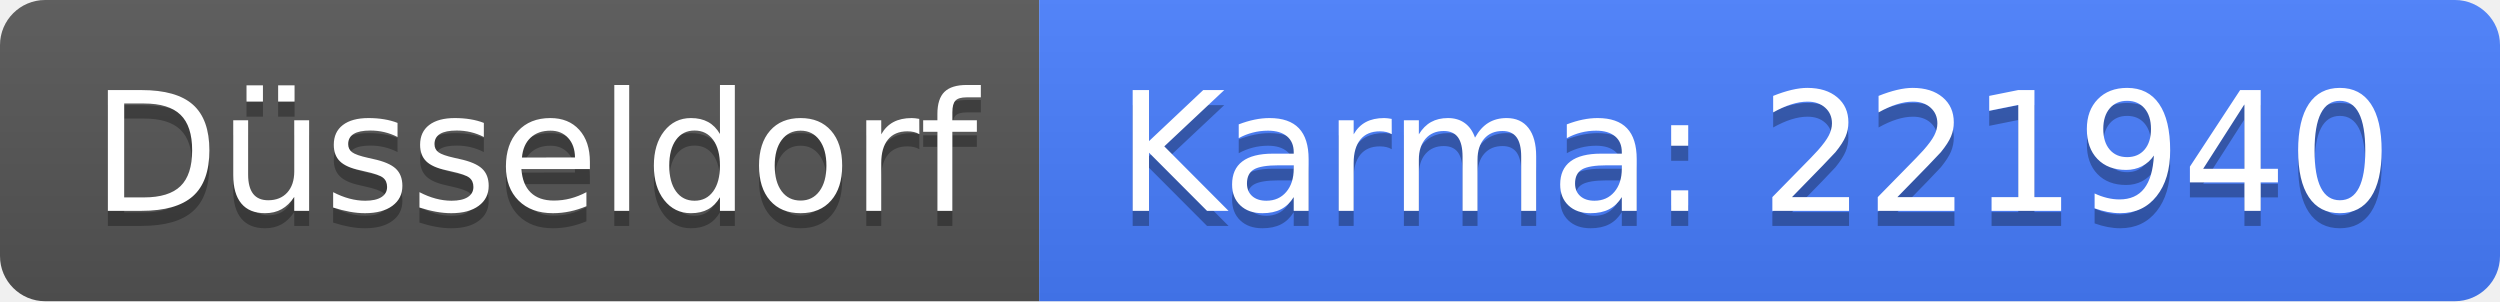
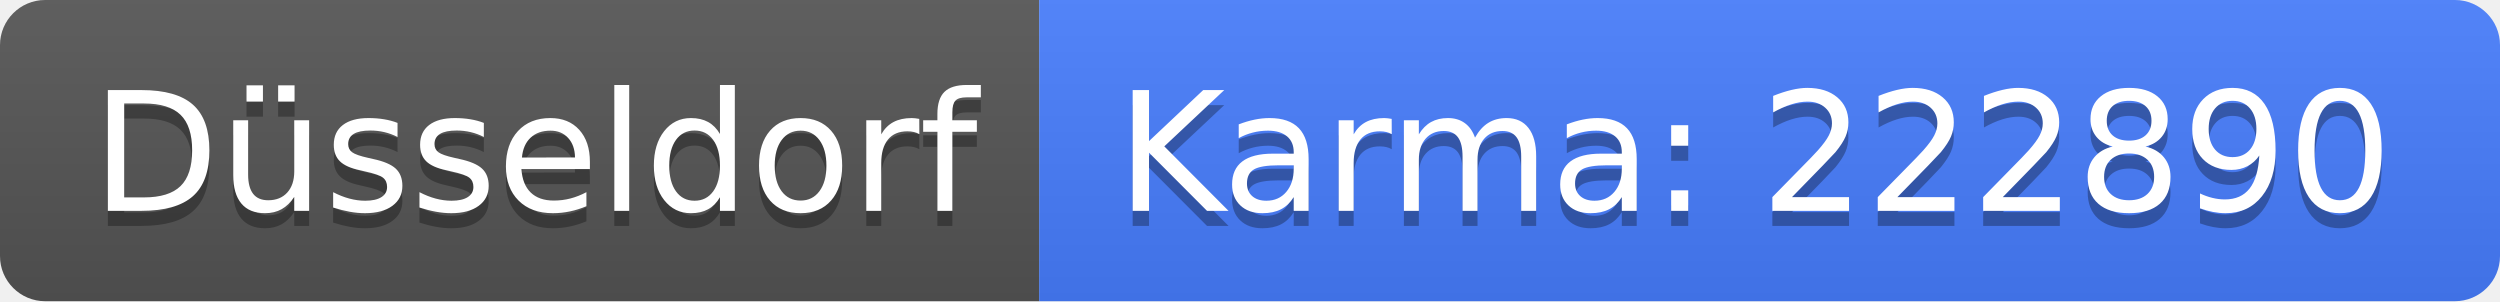
<svg xmlns="http://www.w3.org/2000/svg" width="166" height="20">
  <linearGradient id="b" x2="0" y2="100%">
    <stop offset="0" stop-color="#bbb" stop-opacity=".1" />
    <stop offset="1" stop-opacity=".1" />
  </linearGradient>
  <clipPath id="a">
    <rect width="166" height="20" rx="3" fill="#fff" />
  </clipPath>
  <g clip-path="url(#a)">
    <path fill="#555" d="M0 0h69v20H0z" />
    <path fill="#477eff" d="M69 0h97v20H69z" />
    <path fill="url(#b)" d="M0 0h166v20H0z" />
  </g>
  <g fill="#fff" text-anchor="middle" font-family="DejaVu Sans,Verdana,Geneva,sans-serif" font-size="110">
    <text x="355" y="150" fill="#010101" fill-opacity=".3" transform="scale(.1)" textLength="590">Düsseldorf</text>
    <text x="355" y="140" transform="scale(.1)" textLength="590">Düsseldorf</text>
-     <text x="1165" y="150" fill="#010101" fill-opacity=".3" transform="scale(.1)" textLength="870">Karma: 221940</text>
-     <text x="1165" y="140" transform="scale(.1)" textLength="870">Karma: 221940</text>
+     <text x="1165" y="150" fill="#010101" fill-opacity=".3" transform="scale(.1)" textLength="870">Karma: 222890</text>
+     <text x="1165" y="140" transform="scale(.1)" textLength="870">Karma: 222890</text>
  </g>
</svg>
